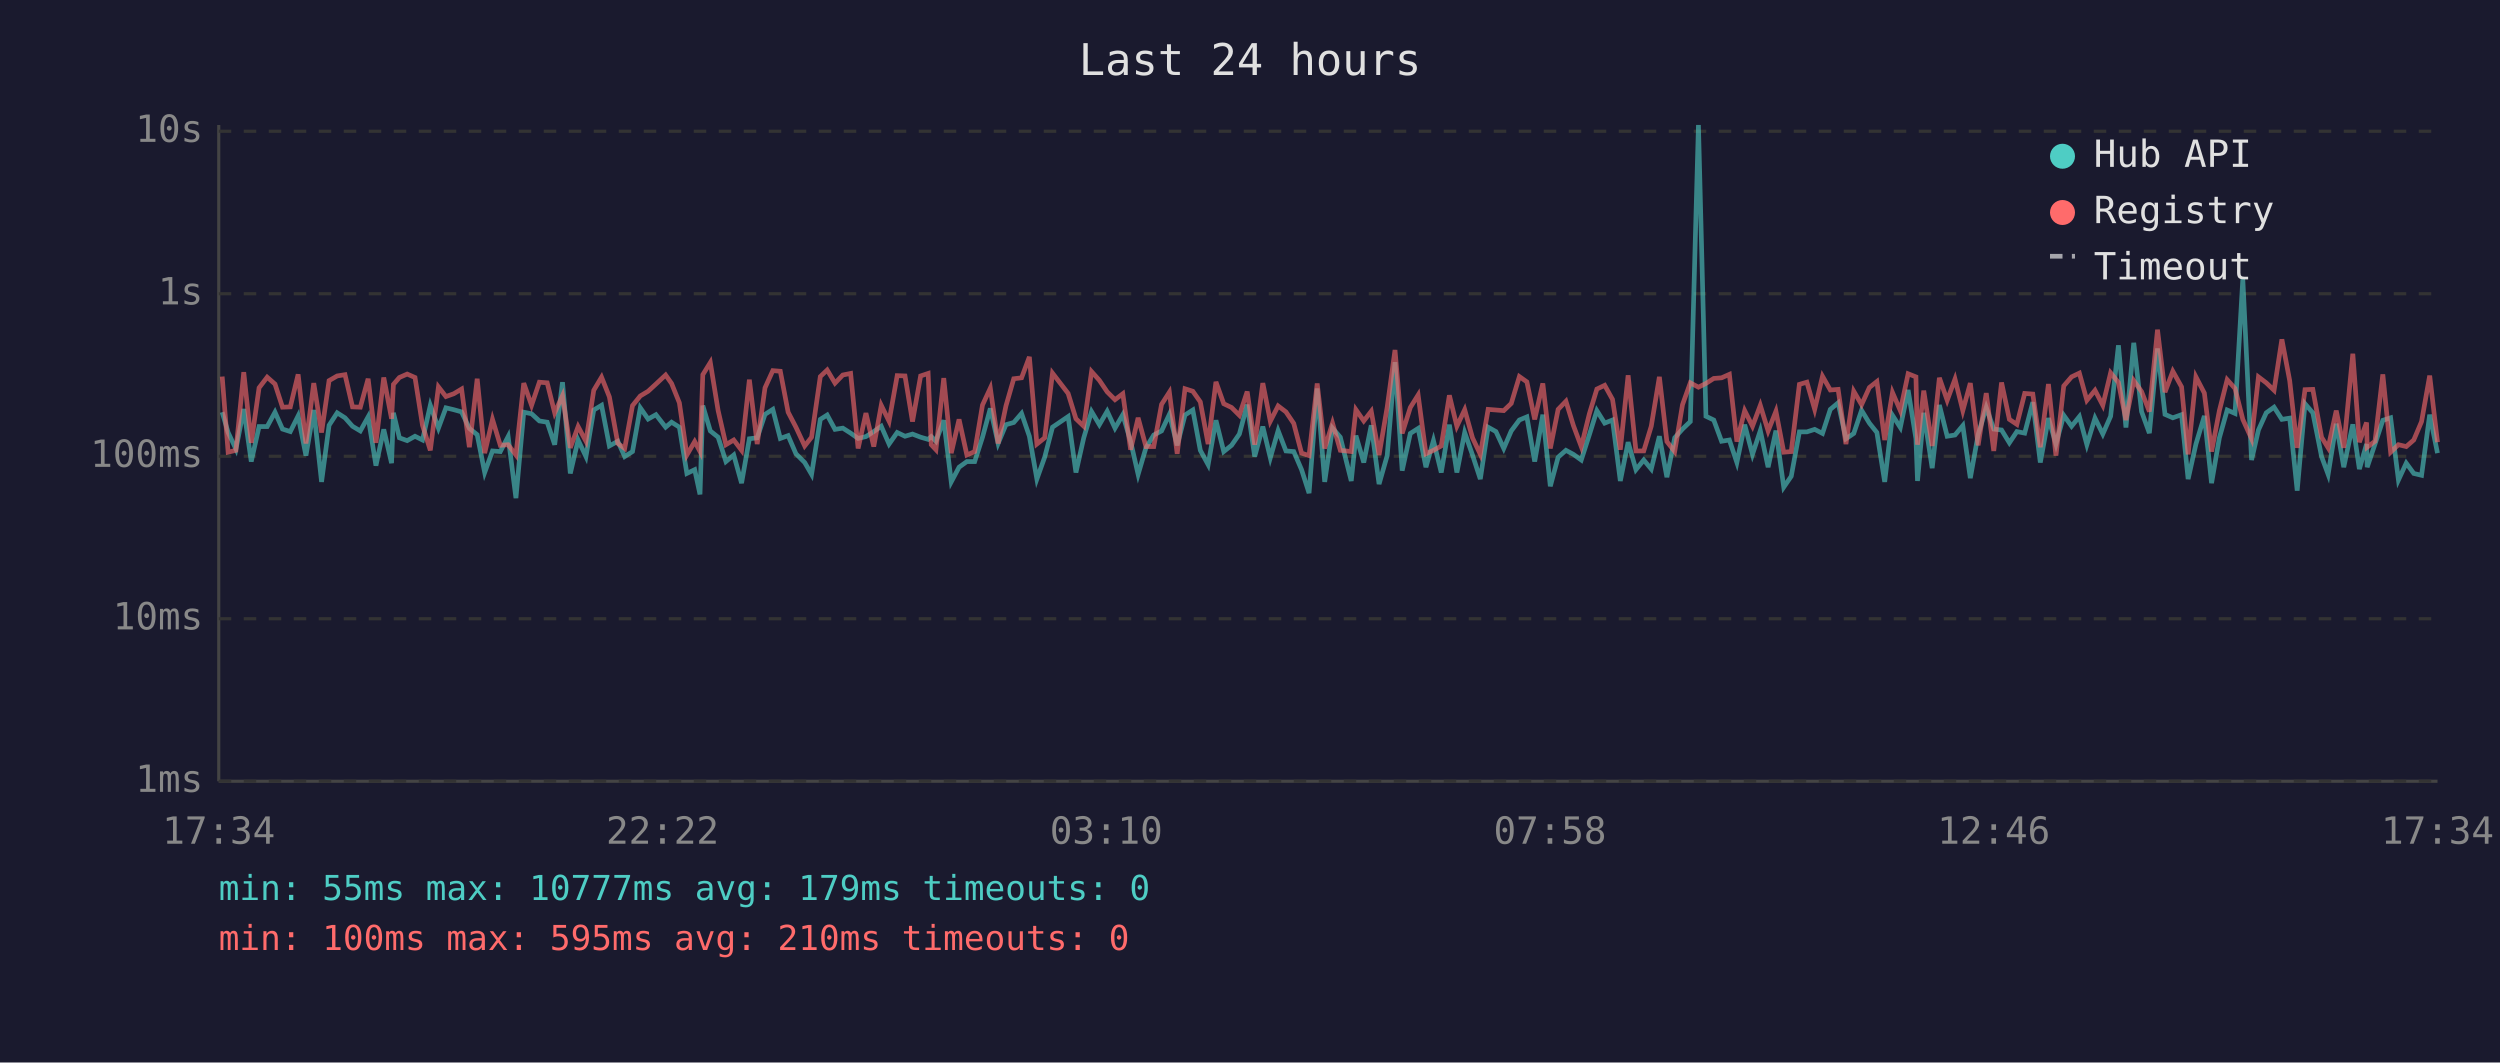
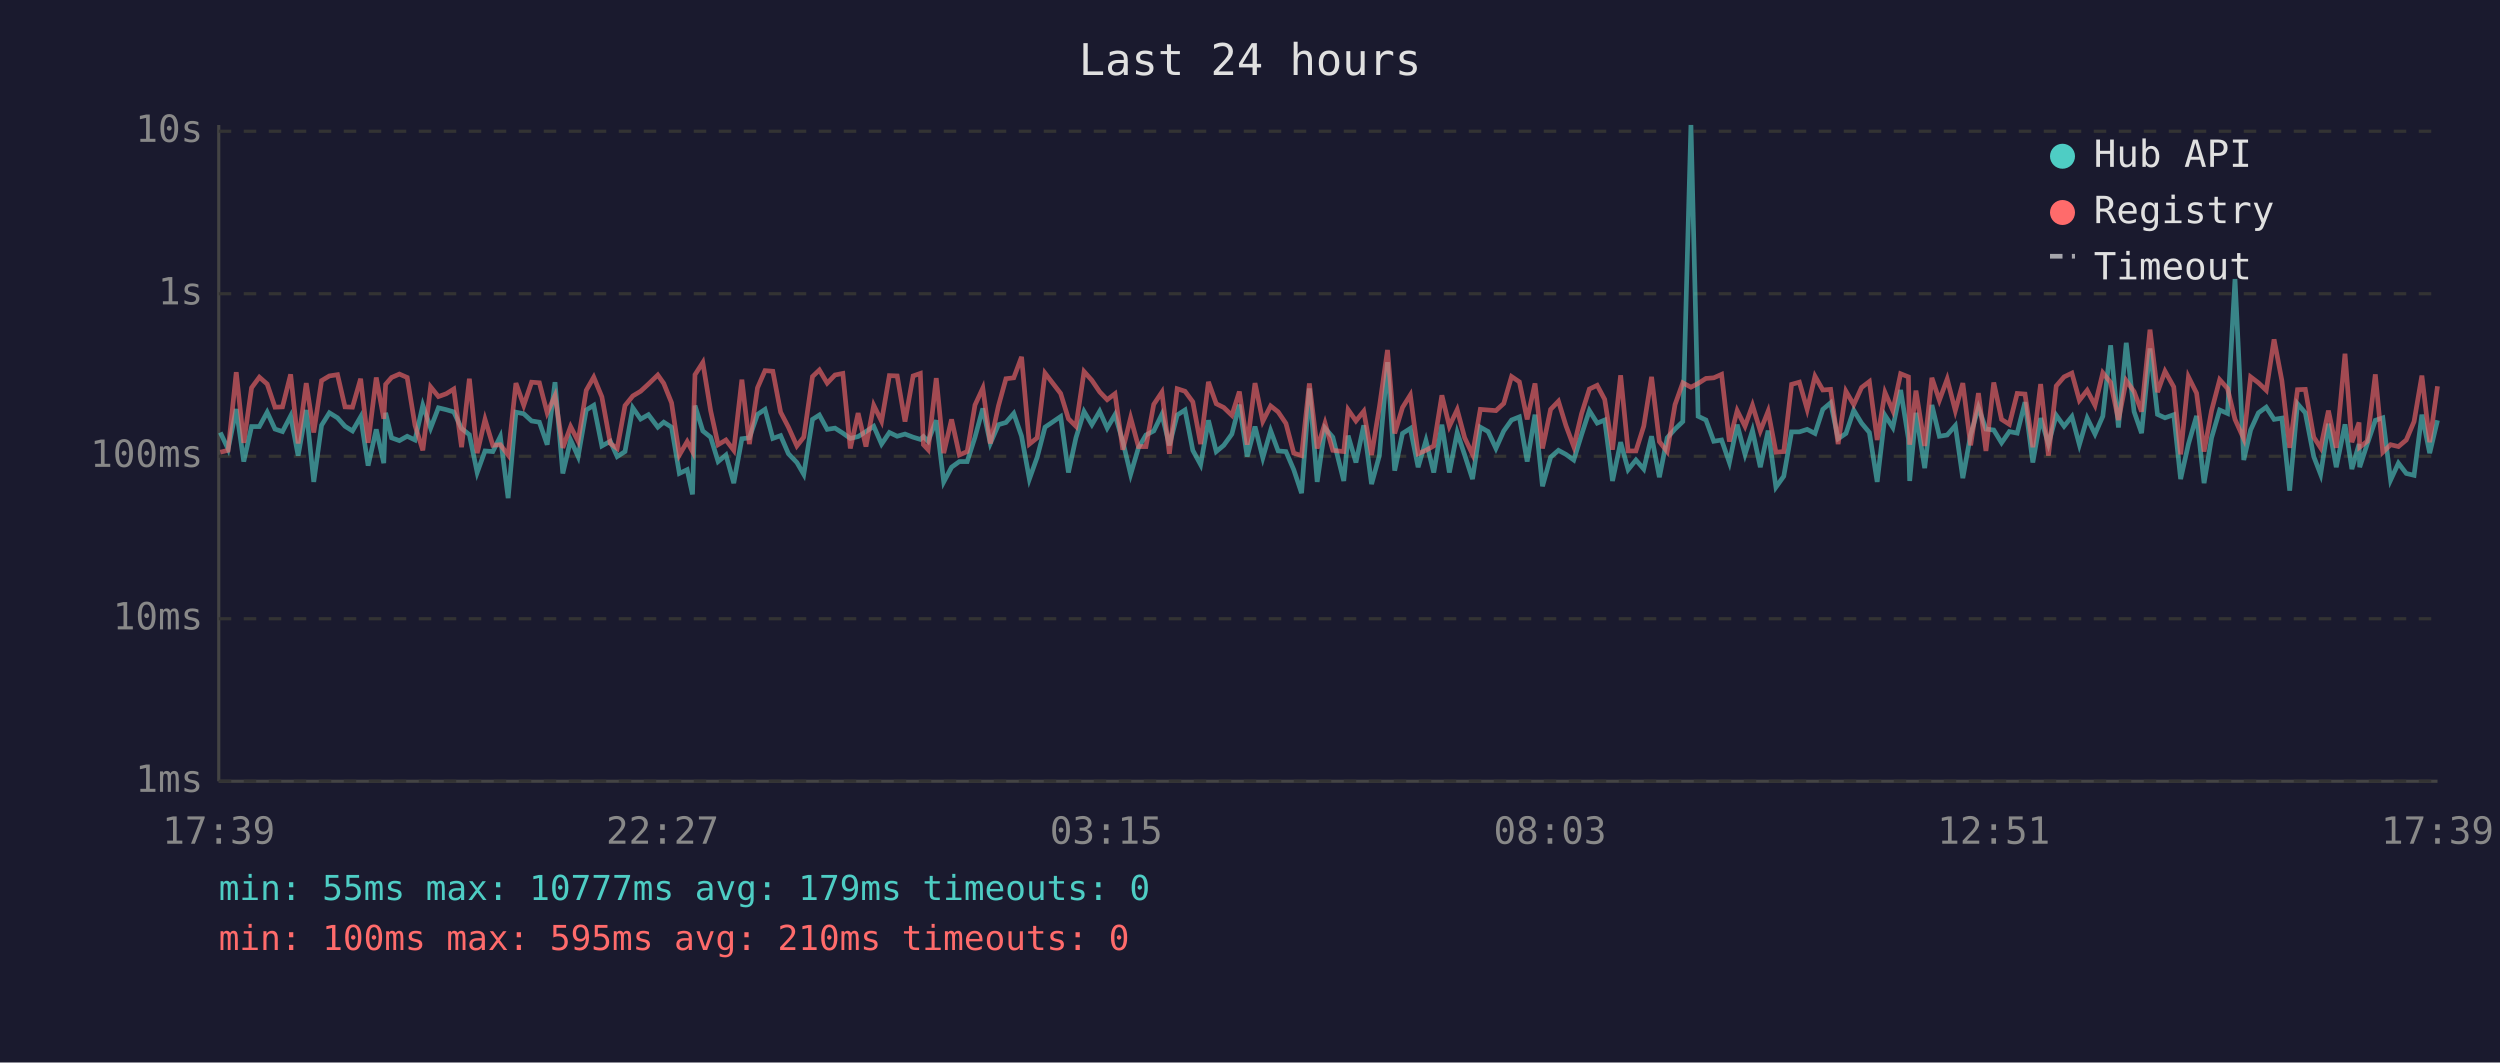
<svg xmlns="http://www.w3.org/2000/svg" viewBox="0 0 800 340" font-family="monospace" font-size="12">
  <rect width="800" height="340" fill="#1a1a2e" />
  <text x="400" y="24" fill="#e0e0e0" font-size="14" text-anchor="middle">Last 24 hours</text>
  <line x1="70" y1="40" x2="70" y2="250" stroke="#444" stroke-width="1" />
  <line x1="70" y1="250" x2="780" y2="250" stroke="#444" stroke-width="1" />
  <line x1="70" y1="250" x2="780" y2="250" stroke="#333" stroke-width="1" stroke-dasharray="4" />
  <text x="65" y="250" fill="#888" text-anchor="end" dominant-baseline="middle">1ms</text>
  <line x1="70" y1="198" x2="780" y2="198" stroke="#333" stroke-width="1" stroke-dasharray="4" />
  <text x="65" y="198" fill="#888" text-anchor="end" dominant-baseline="middle">10ms</text>
  <line x1="70" y1="146" x2="780" y2="146" stroke="#333" stroke-width="1" stroke-dasharray="4" />
  <text x="65" y="146" fill="#888" text-anchor="end" dominant-baseline="middle">100ms</text>
  <line x1="70" y1="94" x2="780" y2="94" stroke="#333" stroke-width="1" stroke-dasharray="4" />
  <text x="65" y="94" fill="#888" text-anchor="end" dominant-baseline="middle">1s</text>
  <line x1="70" y1="42" x2="780" y2="42" stroke="#333" stroke-width="1" stroke-dasharray="4" />
  <text x="65" y="42" fill="#888" text-anchor="end" dominant-baseline="middle">10s</text>
-   <text x="70" y="270" fill="#888" text-anchor="middle">17:34</text>
-   <text x="212" y="270" fill="#888" text-anchor="middle">22:22</text>
-   <text x="354" y="270" fill="#888" text-anchor="middle">03:10</text>
-   <text x="496" y="270" fill="#888" text-anchor="middle">07:58</text>
-   <text x="638" y="270" fill="#888" text-anchor="middle">12:46</text>
-   <text x="780" y="270" fill="#888" text-anchor="middle">17:34</text>
-   <polyline points="71.1,131.9 73.0,138.4 75.5,143.7 78.0,130.9 80.4,147.7 82.9,136.5 85.5,136.5 88.0,131.9 90.4,137.3 92.9,138.1 95.4,133.1 97.9,145.8 100.4,131.2 102.9,154.2 105.3,136.1 107.9,132.1 110.4,133.7 112.8,136.4 115.3,137.9 117.8,133.4 120.3,149.0 122.8,137.4 125.3,148.2 125.9,132.1 127.8,140.1 130.3,141.0 132.8,139.6 135.2,140.8 137.7,129.7 140.3,137.0 142.7,130.5 145.2,131.1 147.7,131.8 150.2,137.1 152.7,139.1 155.1,151.2 157.6,144.3 160.1,144.5 162.6,139.7 165.1,159.4 167.6,131.9 170.1,132.4 172.6,134.7 175.1,135.1 177.5,142.3 180.0,122.3 182.5,151.5 185.0,140.8 187.5,146.1 190.0,131.2 192.5,129.7 195.0,142.7 197.7,141.2 199.9,146.1 202.4,144.5 204.9,130.5 207.4,134.1 209.9,132.7 213.0,136.7 214.9,135.1 217.4,136.7 219.8,151.5 222.3,150.3 224.0,158.2 224.9,129.8 227.3,137.9 229.8,139.9 232.3,147.7 234.8,145.6 237.3,154.6 239.8,140.4 242.3,140.1 244.8,132.6 247.3,131.0 249.7,140.3 252.2,139.4 254.7,145.2 257.5,148.0 259.7,151.8 262.5,134.2 264.7,132.8 267.2,137.4 269.7,137.0 272.2,138.6 274.6,140.3 277.1,139.7 279.6,138.1 282.0,136.4 284.5,142.1 287.1,138.4 289.6,139.6 292.0,138.9 294.6,139.9 297.0,140.6 298.0,139.7 299.5,141.2 302.0,134.5 304.4,154.2 306.9,149.5 309.4,147.7 311.9,147.7 314.4,139.9 316.9,130.7 319.4,141.9 321.9,135.9 324.4,135.2 326.9,132.3 329.4,139.6 331.8,153.3 334.3,146.3 336.8,136.7 341.8,133.3 344.3,151.2 346.8,140.1 349.3,131.7 351.8,135.9 354.3,131.6 356.8,137.0 359.3,132.7 361.8,141.3 364.2,151.8 366.7,143.3 369.2,139.2 371.7,137.9 374.2,132.6 376.7,142.5 379.2,132.8 381.7,131.2 384.1,144.1 386.6,148.7 389.1,134.5 391.6,144.5 394.1,142.5 396.6,138.9 399.1,129.5 401.5,146.1 404.1,136.5 406.5,146.5 409.0,137.8 411.5,144.3 414.0,144.5 416.5,150.3 418.9,157.8 421.5,124.3 423.9,154.2 426.4,137.0 428.9,139.9 432.4,153.9 433.9,139.4 436.4,148.0 438.8,136.1 441.3,154.9 443.9,145.8 446.4,115.9 448.7,150.6 451.3,138.7 453.8,137.1 456.3,149.5 458.7,141.0 461.2,151.2 463.8,135.9 466.2,151.2 468.7,138.4 471.2,145.6 473.7,153.3 476.2,136.7 478.7,138.1 481.2,143.5 483.6,137.9 486.2,134.4 488.6,133.4 491.1,147.7 493.7,132.7 496.1,155.6 498.6,146.3 501.1,144.1 503.5,145.4 506.0,147.2 508.6,139.1 511.0,131.4 513.5,135.4 516.0,134.4 518.5,153.9 521.0,141.5 523.5,150.3 526.0,147.2 528.4,150.1 531.0,139.6 533.4,152.7 535.9,140.1 538.4,137.3 540.9,134.9 543.5,40.0 545.9,133.2 548.4,134.4 550.9,141.2 553.4,140.8 555.8,148.0 558.3,135.9 560.8,145.4 563.3,137.8 565.8,149.5 568.3,137.8 570.8,155.9 573.2,152.4 575.8,138.2 578.2,138.2 580.7,137.4 583.2,138.7 585.7,131.0 588.2,128.9 590.7,140.4 593.2,138.7 595.7,131.3 598.2,135.4 600.6,138.4 603.1,154.2 605.6,132.9 608.1,136.8 610.6,124.8 613.1,140.4 613.6,153.9 615.6,132.1 618.3,149.8 620.6,129.6 623.1,139.6 625.6,139.2 628.1,136.2 630.5,153.0 633.0,139.1 635.6,130.4 638.0,137.3 640.5,137.6 643.0,141.7 645.4,138.1 647.9,138.6 650.5,128.7 652.9,148.0 655.5,133.8 657.9,142.1 660.4,132.9 662.9,136.4 665.4,133.3 667.8,142.3 670.4,133.8 672.9,138.9 675.4,133.2 677.9,110.5 680.3,136.8 682.8,109.7 685.3,131.7 687.8,138.6 690.4,111.5 692.8,132.6 695.3,133.7 698.1,132.7 700.2,153.3 702.7,142.1 705.4,133.1 707.7,154.6 710.2,140.1 712.7,131.2 715.2,132.3 717.7,89.3 720.5,147.2 722.7,137.6 725.2,132.1 727.7,130.3 730.2,134.2 732.7,133.8 735.1,157.0 737.6,129.2 740.1,132.1 742.9,146.1 745.0,151.8 747.6,135.6 750.0,149.5 752.9,135.8 755.0,150.1 757.3,142.1 757.5,149.5 760.0,142.1 762.5,134.5 765.0,133.7 767.5,153.6 770.0,148.2 772.4,151.5 774.9,152.1 777.5,132.7 780.0,145.0" fill="none" stroke="#4ecdc4" stroke-width="1.5" opacity="0.6" />
-   <polyline points="71.1,120.5 73.0,144.7 75.5,144.1 78.0,119.1 80.4,141.7 82.9,124.1 85.5,120.7 88.0,122.9 90.4,130.3 92.9,130.2 95.4,119.8 97.9,141.9 100.4,122.6 102.9,138.4 105.3,121.8 107.9,120.3 110.4,119.9 112.8,130.2 115.3,130.3 117.8,121.2 120.3,141.7 122.8,120.8 125.3,134.0 125.9,123.0 127.8,120.8 130.3,119.7 132.8,120.8 135.2,136.1 137.7,144.1 140.3,123.8 142.7,126.9 145.2,126.0 147.7,124.5 150.2,143.1 152.7,121.2 155.1,145.0 157.6,134.2 160.1,142.5 162.6,142.3 165.1,145.6 167.6,122.6 170.1,129.7 172.6,122.3 175.1,122.5 177.5,132.1 180.0,126.6 182.5,143.3 185.0,136.5 187.5,141.2 190.0,124.9 192.5,120.7 195.0,127.0 197.7,141.9 199.9,143.5 202.4,129.8 204.9,126.7 207.4,125.2 209.9,122.9 213.0,120.0 214.9,122.7 217.4,128.9 219.8,145.6 222.3,141.3 224.0,144.5 224.9,119.9 227.3,116.0 229.8,131.4 232.3,142.3 234.8,140.8 237.3,144.1 239.8,121.5 242.3,142.1 244.8,124.1 247.3,118.6 249.7,118.8 252.2,131.9 254.7,136.7 257.5,142.7 259.7,139.9 262.5,120.5 264.7,118.4 267.2,122.6 269.7,120.0 272.2,119.5 274.6,143.5 277.1,132.2 279.6,142.9 282.0,129.7 284.5,134.8 287.1,120.2 289.6,120.3 292.0,134.9 294.6,120.3 297.0,119.5 298.0,142.3 299.5,143.9 302.0,121.0 304.4,145.0 306.9,134.2 309.4,145.6 311.9,144.5 314.4,129.6 316.9,124.2 319.4,141.9 321.9,129.9 324.4,121.2 326.9,120.9 329.4,114.2 331.8,142.1 334.3,140.1 336.8,119.4 341.8,125.9 344.3,134.0 346.8,136.4 349.3,118.9 351.8,121.7 354.3,125.4 356.8,127.9 359.3,126.0 361.8,143.9 364.2,133.7 366.7,142.9 369.2,142.9 371.7,129.4 374.2,125.5 376.7,145.2 379.2,124.4 381.7,125.2 384.1,128.6 386.6,142.1 389.1,122.2 391.6,129.2 394.1,130.4 396.6,132.9 399.1,125.3 401.5,142.3 404.1,122.6 406.5,134.8 409.0,129.9 411.5,131.8 414.0,135.5 416.5,145.0 418.9,145.8 421.5,122.7 423.9,143.5 426.4,135.4 428.9,144.1 432.4,144.5 433.9,131.1 436.4,134.7 438.8,131.6 441.3,145.6 443.9,130.3 446.4,112.0 448.7,138.7 451.3,130.4 453.8,126.4 456.3,145.2 458.7,144.1 461.2,142.7 463.8,126.5 466.2,136.4 468.7,131.1 471.2,140.1 473.7,145.4 476.2,131.0 478.7,131.2 481.2,131.4 483.6,129.1 486.2,120.5 488.6,122.2 491.1,134.2 493.7,122.7 496.1,143.5 498.6,131.0 501.1,128.4 503.5,136.2 506.0,142.9 508.6,132.4 511.0,124.5 513.5,123.3 516.0,127.8 518.5,143.9 521.0,120.1 523.5,144.3 526.0,144.3 528.4,136.4 531.0,120.6 533.4,141.3 535.9,144.5 538.4,129.5 540.9,122.5 543.5,123.9 545.9,122.7 548.4,121.1 550.9,120.9 553.4,119.8 555.8,141.3 558.3,131.4 560.8,136.4 563.3,129.7 565.8,137.9 568.3,131.6 570.8,144.7 573.2,144.5 575.8,123.0 578.2,122.3 580.7,131.0 583.2,120.4 585.7,124.8 588.2,124.6 590.7,142.1 593.2,125.2 595.7,129.5 598.2,124.0 600.6,122.1 603.1,140.8 605.6,125.6 608.1,131.4 610.6,119.6 613.1,120.6 613.6,142.3 615.6,125.0 618.3,142.7 620.6,120.9 623.1,128.1 625.6,121.3 628.1,131.4 630.5,122.6 633.0,142.5 635.6,125.8 638.0,144.3 640.5,122.4 643.0,134.2 645.4,135.8 647.9,125.9 650.5,126.1 652.9,143.1 655.5,122.9 657.9,145.8 660.4,123.5 662.9,120.6 665.4,119.4 667.8,128.1 670.4,124.9 672.9,129.7 675.4,119.3 677.9,122.4 680.3,134.4 682.8,121.8 685.3,125.3 687.8,131.7 690.4,105.5 692.8,125.5 695.3,118.8 698.1,123.8 700.2,145.4 702.7,120.6 705.4,125.8 707.7,144.5 710.2,131.4 712.7,121.5 715.2,124.3 717.7,134.2 720.5,140.4 722.7,120.6 725.2,122.5 727.7,124.9 730.2,108.6 732.7,121.8 735.1,143.3 737.6,124.7 740.1,124.6 742.9,139.9 745.0,143.3 747.6,131.4 750.0,143.3 752.9,113.2 755.0,141.5 757.3,135.2 757.5,143.1 760.0,141.2 762.5,119.8 765.0,144.7 767.5,142.3 770.0,142.9 772.4,140.8 774.9,134.9 777.5,120.2 780.0,141.5" fill="none" stroke="#ff6b6b" stroke-width="1.5" opacity="0.6" />
+   <text x="70" y="270" fill="#888" text-anchor="middle">17:39</text>
+   <text x="212" y="270" fill="#888" text-anchor="middle">22:27</text>
+   <text x="354" y="270" fill="#888" text-anchor="middle">03:15</text>
+   <text x="496" y="270" fill="#888" text-anchor="middle">08:03</text>
+   <text x="638" y="270" fill="#888" text-anchor="middle">12:51</text>
+   <text x="780" y="270" fill="#888" text-anchor="middle">17:39</text>
+   <polyline points="70.5,138.4 73.0,143.7 75.6,130.9 78.0,147.7 80.5,136.5 83.0,136.5 85.5,131.9 88.0,137.3 90.4,138.1 93.0,133.1 95.4,145.8 98.0,131.2 100.4,154.2 102.9,136.1 105.4,132.1 108.0,133.7 110.4,136.4 112.8,137.9 115.4,133.4 117.8,149.0 120.4,137.4 122.8,148.2 123.4,132.1 125.3,140.1 127.8,141.0 130.3,139.6 132.8,140.8 135.3,129.7 137.8,137.0 140.3,130.5 142.8,131.1 145.2,131.8 147.7,137.1 150.2,139.1 152.7,151.2 155.2,144.3 157.7,144.5 160.1,139.7 162.6,159.4 165.1,131.9 167.6,132.4 170.1,134.7 172.6,135.1 175.1,142.3 177.6,122.3 180.1,151.5 182.6,140.8 185.0,146.1 187.6,131.2 190.0,129.7 192.6,142.7 195.3,141.2 197.5,146.1 200.0,144.5 202.5,130.5 205.0,134.1 207.5,132.7 210.5,136.7 212.4,135.1 214.9,136.7 217.4,151.5 219.9,150.3 221.6,158.2 222.4,129.8 224.9,137.9 227.4,139.9 229.8,147.7 232.3,145.6 234.8,154.6 237.4,140.4 239.8,140.1 242.4,132.6 244.8,131.0 247.3,140.3 249.8,139.4 252.3,145.2 255.0,148.0 257.2,151.8 260.0,134.2 262.2,132.8 264.7,137.4 267.2,137.0 269.7,138.6 272.1,140.3 274.6,139.7 277.1,138.1 279.6,136.4 282.1,142.1 284.6,138.4 287.1,139.6 289.6,138.9 292.2,139.9 294.5,140.6 295.5,139.7 297.0,141.2 299.6,134.5 302.0,154.2 304.5,149.5 307.0,147.7 309.5,147.7 312.0,139.9 314.5,130.7 316.9,141.9 319.5,135.9 321.9,135.2 324.4,132.3 326.9,139.6 329.4,153.3 331.9,146.3 334.4,136.7 339.4,133.3 341.9,151.2 344.3,140.1 346.9,131.7 349.4,135.9 351.9,131.6 354.3,137.0 356.8,132.7 359.3,141.3 361.8,151.8 364.3,143.3 366.7,139.2 369.2,137.9 371.8,132.6 374.2,142.5 376.7,132.8 379.2,131.2 381.7,144.1 384.2,148.7 386.7,134.5 389.2,144.5 391.6,142.5 394.2,138.9 396.6,129.5 399.1,146.1 401.6,136.5 404.1,146.5 406.6,137.8 409.0,144.3 411.5,144.5 414.0,150.3 416.5,157.8 419.0,124.3 421.5,154.2 424.0,137.0 426.5,139.9 430.0,153.9 431.4,139.4 433.9,148.0 436.4,136.1 438.9,154.9 441.4,145.8 444.0,115.9 446.3,150.6 448.8,138.7 451.3,137.1 453.8,149.5 456.3,141.0 458.8,151.2 461.4,135.9 463.8,151.2 466.3,138.4 468.7,145.6 471.2,153.3 473.7,136.7 476.2,138.1 478.7,143.5 481.2,137.9 483.7,134.4 486.2,133.4 488.7,147.7 491.2,132.7 493.6,155.6 496.2,146.3 498.7,144.1 501.1,145.4 503.6,147.2 506.1,139.1 508.6,131.4 511.1,135.4 513.5,134.4 516.0,153.9 518.6,141.5 521.0,150.3 523.5,147.2 526.0,150.1 528.5,139.6 531.0,152.7 533.5,140.1 536.0,137.3 538.5,134.9 541.1,40.0 543.4,133.2 545.9,134.4 548.4,141.2 550.9,140.8 553.4,148.0 555.9,135.9 558.4,145.4 560.8,137.8 563.3,149.5 565.8,137.8 568.3,155.9 570.8,152.4 573.3,138.2 575.8,138.2 578.3,137.4 580.8,138.7 583.3,131.0 585.8,128.9 588.2,140.4 590.7,138.7 593.2,131.3 595.7,135.4 598.2,138.4 600.7,154.2 603.2,132.9 605.7,136.8 608.2,124.8 610.7,140.4 611.1,153.9 613.1,132.1 615.9,149.8 618.2,129.6 620.6,139.6 623.1,139.2 625.7,136.2 628.1,153.0 630.6,139.1 633.1,130.4 635.5,137.3 638.0,137.6 640.5,141.7 643.0,138.1 645.5,138.6 648.0,128.7 650.5,148.0 653.0,133.8 655.5,142.1 658.0,132.9 660.5,136.4 663.0,133.3 665.4,142.3 667.9,133.8 670.4,138.9 672.9,133.2 675.4,110.5 677.9,136.8 680.4,109.7 682.9,131.7 685.3,138.6 688.0,111.5 690.4,132.6 692.8,133.7 695.6,132.7 697.8,153.3 700.3,142.1 702.9,133.1 705.3,154.6 707.7,140.1 710.3,131.2 712.8,132.3 715.2,89.3 718.0,147.2 720.2,137.6 722.7,132.1 725.2,130.3 727.7,134.2 730.2,133.8 732.7,157.0 735.2,129.2 737.7,132.1 740.4,146.1 742.6,151.8 745.1,135.6 747.6,149.5 750.4,135.8 752.6,150.1 754.9,142.1 755.1,149.5 757.5,142.1 760.1,134.5 762.5,133.7 765.0,153.6 767.5,148.2 770.0,151.5 772.5,152.1 775.0,132.7 777.5,145.0 780.0,134.5" fill="none" stroke="#4ecdc4" stroke-width="1.5" opacity="0.6" />
+   <polyline points="70.5,144.7 73.0,144.1 75.6,119.1 78.0,141.7 80.5,124.1 83.0,120.7 85.5,122.9 88.0,130.3 90.4,130.2 93.0,119.8 95.4,141.9 98.0,122.6 100.4,138.4 102.9,121.8 105.4,120.3 108.0,119.9 110.4,130.2 112.8,130.3 115.4,121.2 117.8,141.7 120.4,120.8 122.8,134.0 123.4,123.0 125.3,120.8 127.8,119.7 130.3,120.8 132.8,136.1 135.3,144.1 137.8,123.8 140.3,126.9 142.8,126.0 145.2,124.5 147.7,143.1 150.2,121.2 152.7,145.0 155.2,134.2 157.7,142.5 160.1,142.3 162.6,145.6 165.1,122.6 167.6,129.7 170.1,122.3 172.6,122.5 175.1,132.1 177.6,126.6 180.1,143.3 182.6,136.5 185.0,141.2 187.6,124.9 190.0,120.7 192.6,127.0 195.3,141.9 197.5,143.5 200.0,129.8 202.5,126.7 205.0,125.2 207.5,122.9 210.5,120.0 212.4,122.7 214.9,128.9 217.4,145.6 219.9,141.3 221.6,144.5 222.4,119.9 224.9,116.0 227.4,131.4 229.8,142.3 232.3,140.8 234.8,144.1 237.4,121.5 239.8,142.1 242.4,124.1 244.8,118.6 247.3,118.8 249.8,131.9 252.3,136.7 255.0,142.7 257.2,139.9 260.0,120.5 262.2,118.4 264.7,122.6 267.2,120.0 269.7,119.5 272.1,143.5 274.6,132.2 277.1,142.9 279.6,129.7 282.1,134.8 284.6,120.2 287.1,120.3 289.6,134.9 292.2,120.3 294.5,119.5 295.5,142.3 297.0,143.9 299.6,121.0 302.0,145.0 304.5,134.2 307.0,145.6 309.5,144.5 312.0,129.6 314.5,124.2 316.9,141.9 319.5,129.9 321.9,121.2 324.4,120.9 326.9,114.2 329.4,142.1 331.9,140.1 334.4,119.4 339.4,125.9 341.9,134.0 344.3,136.4 346.9,118.9 349.4,121.7 351.9,125.4 354.3,127.9 356.8,126.0 359.3,143.9 361.8,133.7 364.3,142.9 366.7,142.9 369.2,129.4 371.8,125.5 374.2,145.2 376.7,124.4 379.2,125.2 381.7,128.6 384.2,142.1 386.7,122.2 389.2,129.2 391.6,130.4 394.2,132.9 396.6,125.3 399.1,142.3 401.6,122.6 404.1,134.8 406.6,129.9 409.0,131.8 411.5,135.5 414.0,145.0 416.5,145.8 419.0,122.7 421.5,143.5 424.0,135.4 426.5,144.1 430.0,144.5 431.4,131.1 433.9,134.7 436.4,131.6 438.9,145.6 441.4,130.3 444.0,112.0 446.3,138.7 448.8,130.4 451.3,126.4 453.8,145.2 456.3,144.1 458.8,142.7 461.4,126.5 463.8,136.4 466.3,131.1 468.7,140.1 471.2,145.4 473.7,131.0 476.2,131.2 478.7,131.4 481.2,129.1 483.7,120.5 486.2,122.2 488.7,134.2 491.2,122.7 493.6,143.5 496.2,131.0 498.7,128.4 501.1,136.2 503.6,142.9 506.1,132.4 508.6,124.5 511.1,123.3 513.5,127.8 516.0,143.9 518.6,120.1 521.0,144.3 523.5,144.3 526.0,136.4 528.5,120.6 531.0,141.3 533.5,144.5 536.0,129.5 538.5,122.5 541.1,123.9 543.4,122.7 545.9,121.1 548.4,120.9 550.9,119.8 553.4,141.3 555.9,131.4 558.4,136.4 560.8,129.7 563.3,137.9 565.8,131.6 568.3,144.7 570.8,144.5 573.3,123.0 575.8,122.3 578.3,131.0 580.8,120.4 583.3,124.8 585.8,124.6 588.2,142.1 590.7,125.2 593.2,129.5 595.7,124.0 598.2,122.1 600.7,140.8 603.2,125.6 605.7,131.4 608.2,119.6 610.7,120.6 611.1,142.3 613.1,125.0 615.9,142.7 618.2,120.9 620.6,128.1 623.1,121.3 625.7,131.4 628.1,122.6 630.6,142.5 633.1,125.8 635.5,144.3 638.0,122.4 640.5,134.2 643.0,135.8 645.5,125.9 648.0,126.1 650.5,143.1 653.0,122.9 655.5,145.8 658.0,123.5 660.5,120.6 663.0,119.4 665.4,128.1 667.9,124.9 670.4,129.7 672.9,119.3 675.4,122.4 677.9,134.4 680.4,121.8 682.9,125.3 685.3,131.7 688.0,105.5 690.4,125.5 692.8,118.8 695.6,123.8 697.8,145.4 700.3,120.6 702.9,125.8 705.3,144.5 707.7,131.4 710.3,121.5 712.8,124.3 715.2,134.2 718.0,140.4 720.2,120.6 722.7,122.5 725.2,124.9 727.7,108.6 730.2,121.8 732.7,143.3 735.2,124.7 737.7,124.6 740.4,139.9 742.6,143.3 745.1,131.4 747.6,143.3 750.4,113.2 752.6,141.5 754.9,135.2 755.1,143.1 757.5,141.2 760.1,119.8 762.5,144.7 765.0,142.3 767.5,142.9 770.0,140.8 772.5,134.9 775.0,120.2 777.5,141.5 780.0,123.6" fill="none" stroke="#ff6b6b" stroke-width="1.5" opacity="0.6" />
  <circle cx="660" cy="50" r="4" fill="#4ecdc4" />
  <text x="670" y="50" fill="#e0e0e0" dominant-baseline="middle">Hub API</text>
  <circle cx="660" cy="68" r="4" fill="#ff6b6b" />
  <text x="670" y="68" fill="#e0e0e0" dominant-baseline="middle">Registry</text>
  <line x1="656" y1="82" x2="664" y2="82" stroke="#e0e0e0" stroke-width="1.5" stroke-dasharray="4,3" opacity="0.7" />
  <text x="670" y="86" fill="#e0e0e0" dominant-baseline="middle">Timeout</text>
  <text x="70" y="288" fill="#4ecdc4" font-size="11">min: 55ms  max: 10777ms  avg: 179ms  timeouts: 0</text>
  <text x="70" y="304" fill="#ff6b6b" font-size="11">min: 100ms  max: 595ms  avg: 210ms  timeouts: 0</text>
</svg>
